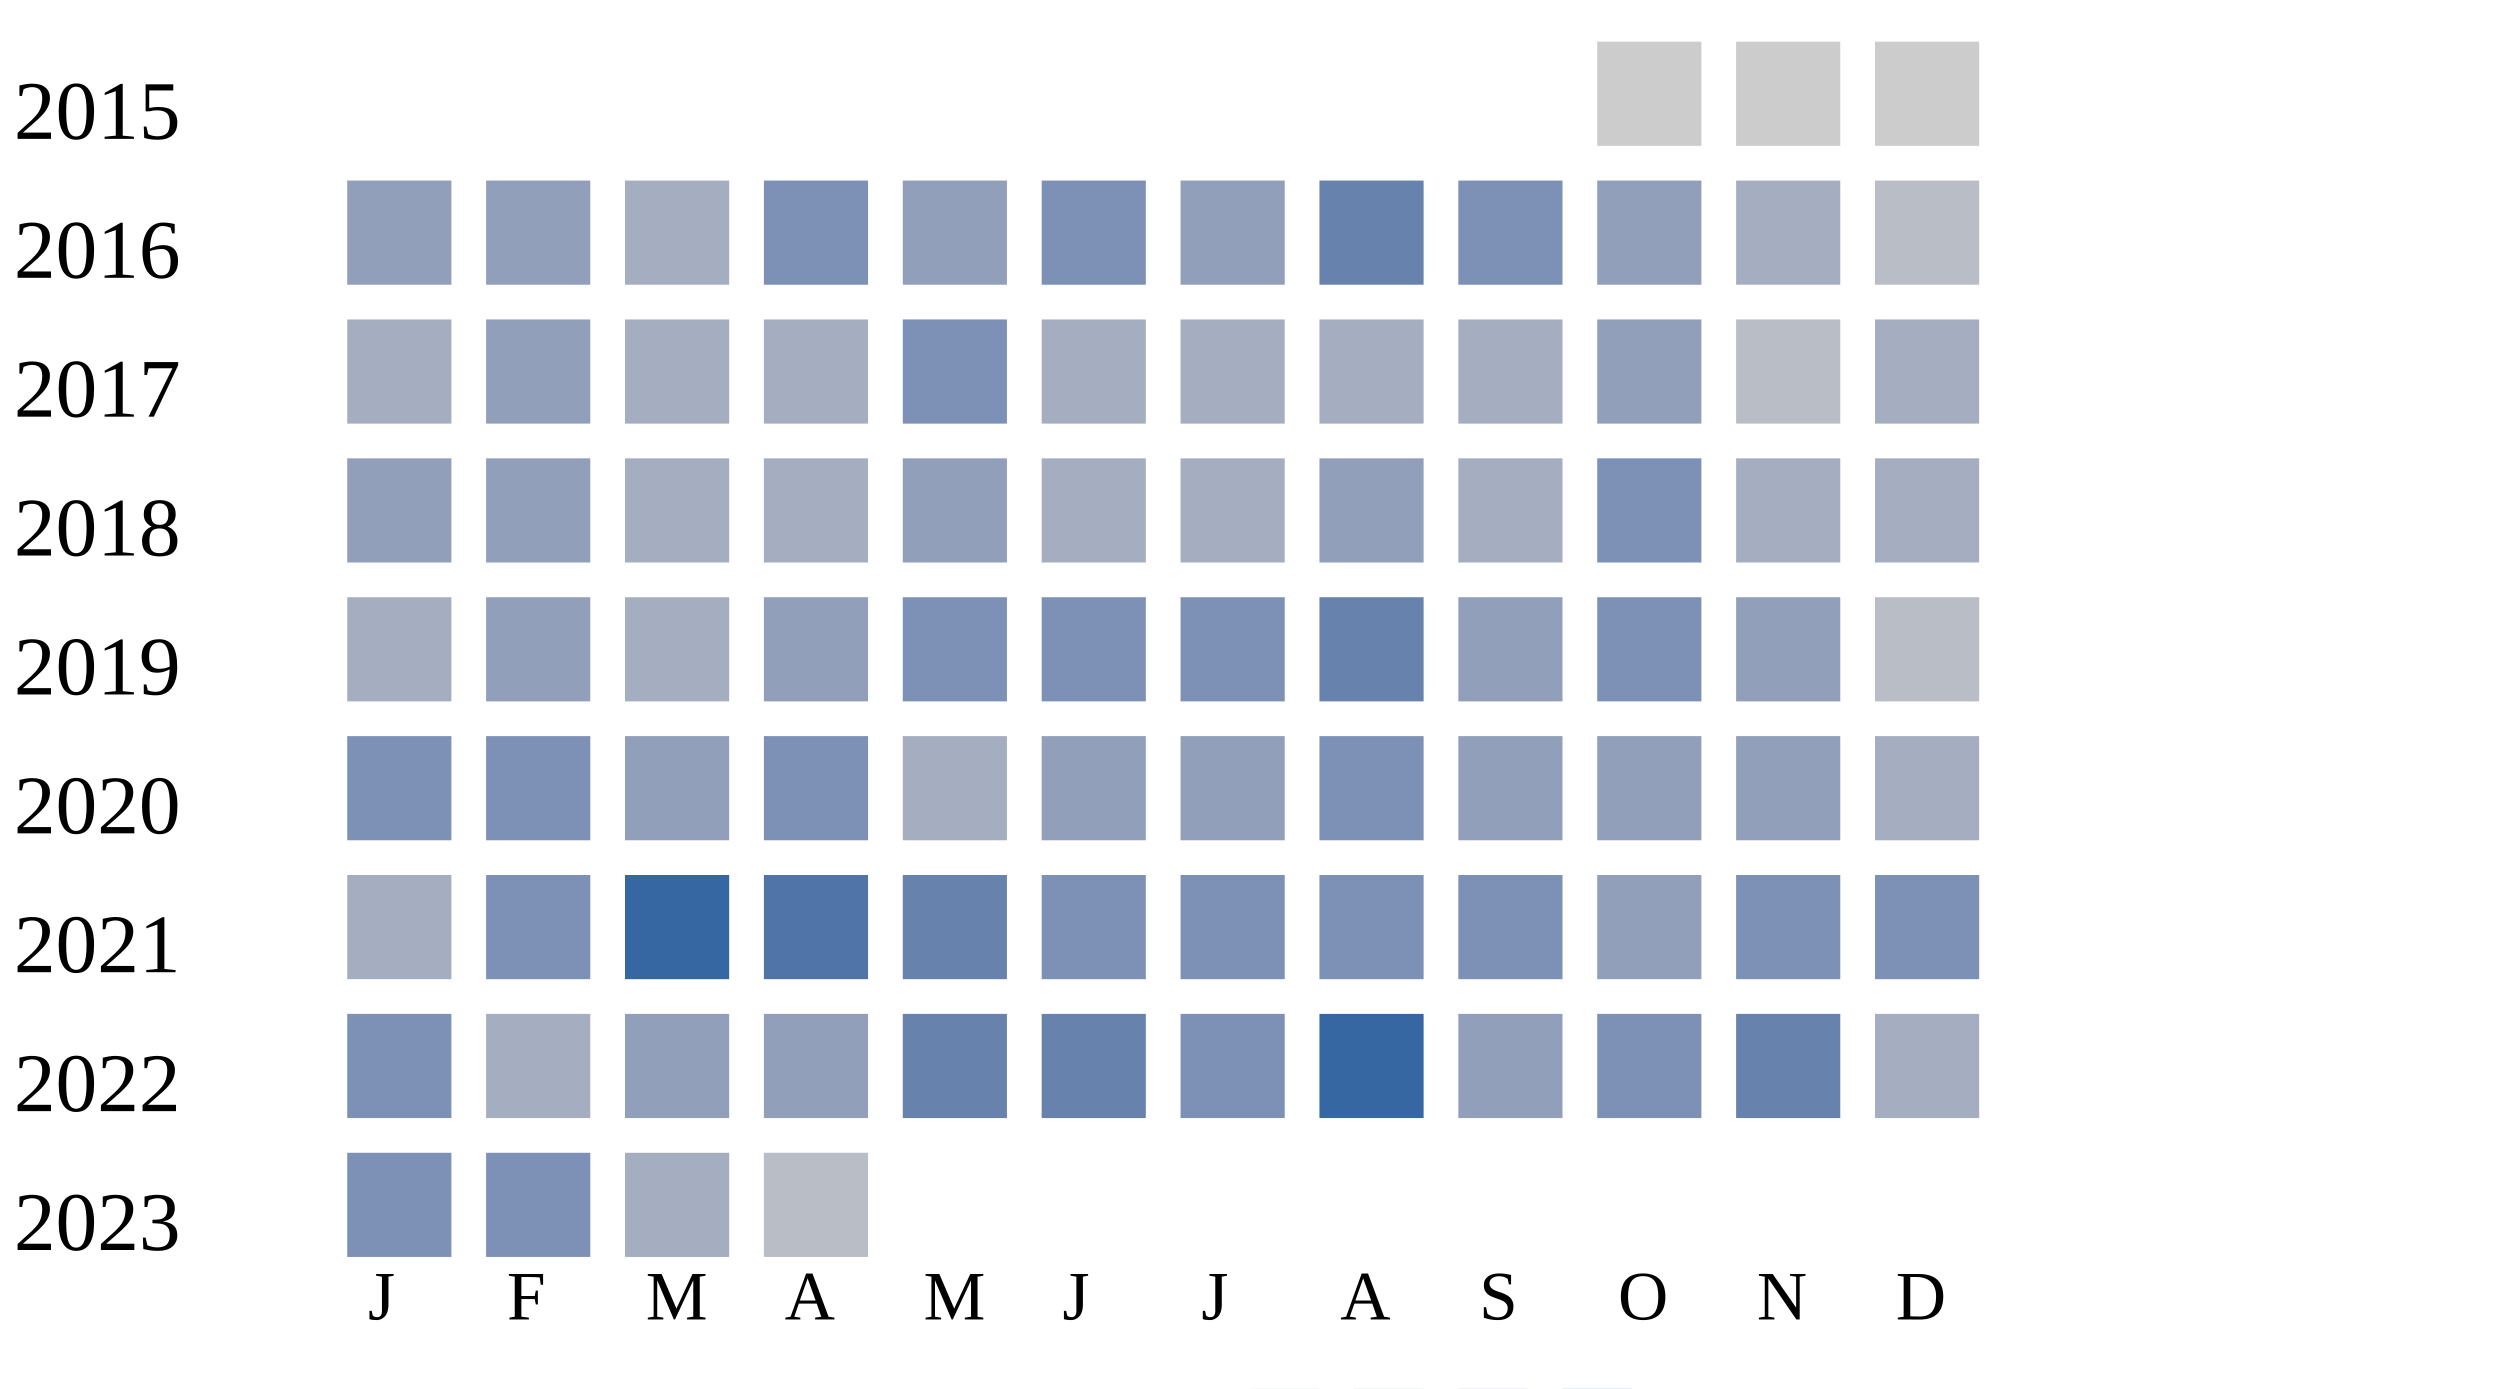
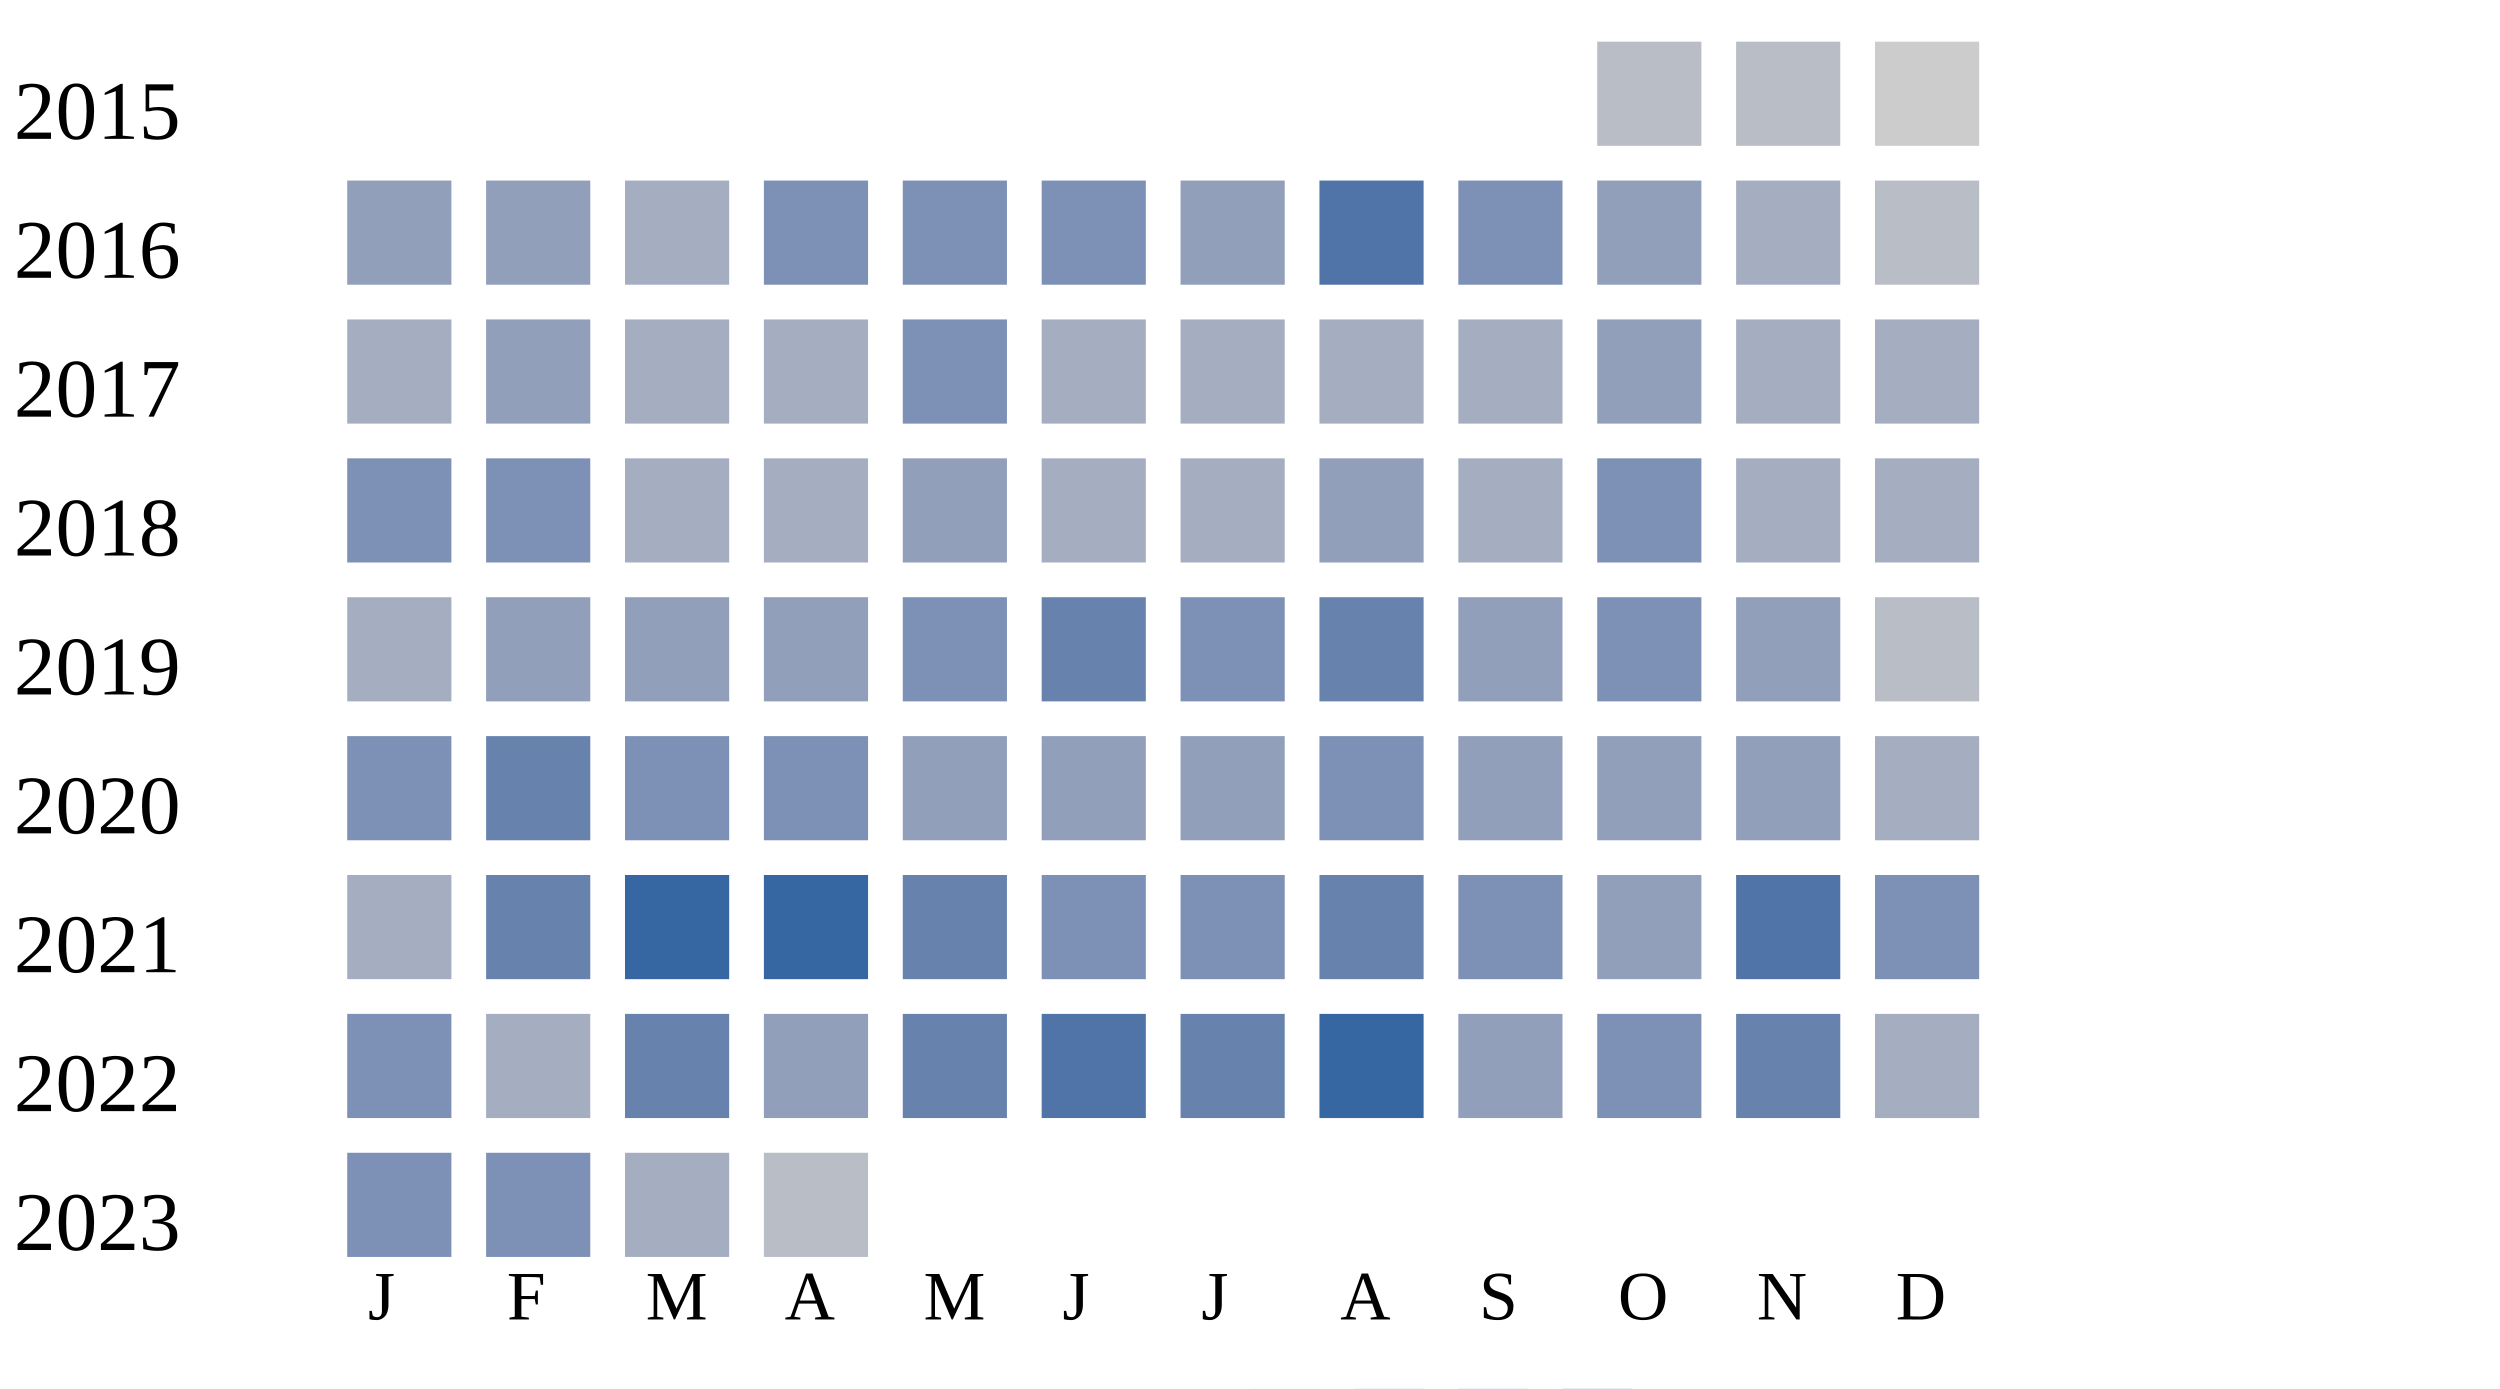
<svg xmlns="http://www.w3.org/2000/svg" width="360" height="200">
  <g transform="translate(0 0)">
    <text x="2" y="20">2015</text>
-     <rect x="230" y="6" width="15" height="15" fill="#cccccc" />
-     <rect x="250" y="6" width="15" height="15" fill="#cccccc" />
+     <rect x="230" y="6" width="15" height="15" fill="#b9bdc6" />
+     <rect x="250" y="6" width="15" height="15" fill="#b9bdc6" />
    <rect x="270" y="6" width="15" height="15" fill="#cccccc" />
  </g>
  <g transform="translate(0 20)">
    <text x="2" y="20">2016</text>
    <rect x="50" y="6" width="15" height="15" fill="#919fba" />
    <rect x="70" y="6" width="15" height="15" fill="#919fba" />
    <rect x="90" y="6" width="15" height="15" fill="#a5aec0" />
    <rect x="110" y="6" width="15" height="15" fill="#7d90b5" />
-     <rect x="130" y="6" width="15" height="15" fill="#919fba" />
+     <rect x="130" y="6" width="15" height="15" fill="#7d90b5" />
    <rect x="150" y="6" width="15" height="15" fill="#7d90b5" />
    <rect x="170" y="6" width="15" height="15" fill="#919fba" />
-     <rect x="190" y="6" width="15" height="15" fill="#6882ae" />
+     <rect x="190" y="6" width="15" height="15" fill="#5174a8" />
    <rect x="210" y="6" width="15" height="15" fill="#7d90b5" />
    <rect x="230" y="6" width="15" height="15" fill="#919fba" />
    <rect x="250" y="6" width="15" height="15" fill="#a5aec0" />
    <rect x="270" y="6" width="15" height="15" fill="#b9bdc6" />
  </g>
  <g transform="translate(0 40)">
    <text x="2" y="20">2017</text>
    <rect x="50" y="6" width="15" height="15" fill="#a5aec0" />
    <rect x="70" y="6" width="15" height="15" fill="#919fba" />
    <rect x="90" y="6" width="15" height="15" fill="#a5aec0" />
    <rect x="110" y="6" width="15" height="15" fill="#a5aec0" />
    <rect x="130" y="6" width="15" height="15" fill="#7d90b5" />
    <rect x="150" y="6" width="15" height="15" fill="#a5aec0" />
    <rect x="170" y="6" width="15" height="15" fill="#a5aec0" />
    <rect x="190" y="6" width="15" height="15" fill="#a5aec0" />
    <rect x="210" y="6" width="15" height="15" fill="#a5aec0" />
    <rect x="230" y="6" width="15" height="15" fill="#919fba" />
-     <rect x="250" y="6" width="15" height="15" fill="#b9bdc6" />
+     <rect x="250" y="6" width="15" height="15" fill="#a5aec0" />
    <rect x="270" y="6" width="15" height="15" fill="#a5aec0" />
  </g>
  <g transform="translate(0 60)">
    <text x="2" y="20">2018</text>
-     <rect x="50" y="6" width="15" height="15" fill="#919fba" />
-     <rect x="70" y="6" width="15" height="15" fill="#919fba" />
+     <rect x="50" y="6" width="15" height="15" fill="#7d90b5" />
+     <rect x="70" y="6" width="15" height="15" fill="#7d90b5" />
    <rect x="90" y="6" width="15" height="15" fill="#a5aec0" />
    <rect x="110" y="6" width="15" height="15" fill="#a5aec0" />
    <rect x="130" y="6" width="15" height="15" fill="#919fba" />
    <rect x="150" y="6" width="15" height="15" fill="#a5aec0" />
    <rect x="170" y="6" width="15" height="15" fill="#a5aec0" />
    <rect x="190" y="6" width="15" height="15" fill="#919fba" />
    <rect x="210" y="6" width="15" height="15" fill="#a5aec0" />
    <rect x="230" y="6" width="15" height="15" fill="#7d90b5" />
    <rect x="250" y="6" width="15" height="15" fill="#a5aec0" />
    <rect x="270" y="6" width="15" height="15" fill="#a5aec0" />
  </g>
  <g transform="translate(0 80)">
    <text x="2" y="20">2019</text>
    <rect x="50" y="6" width="15" height="15" fill="#a5aec0" />
    <rect x="70" y="6" width="15" height="15" fill="#919fba" />
-     <rect x="90" y="6" width="15" height="15" fill="#a5aec0" />
+     <rect x="90" y="6" width="15" height="15" fill="#919fba" />
    <rect x="110" y="6" width="15" height="15" fill="#919fba" />
    <rect x="130" y="6" width="15" height="15" fill="#7d90b5" />
-     <rect x="150" y="6" width="15" height="15" fill="#7d90b5" />
+     <rect x="150" y="6" width="15" height="15" fill="#6882ae" />
    <rect x="170" y="6" width="15" height="15" fill="#7d90b5" />
    <rect x="190" y="6" width="15" height="15" fill="#6882ae" />
    <rect x="210" y="6" width="15" height="15" fill="#919fba" />
    <rect x="230" y="6" width="15" height="15" fill="#7d90b5" />
    <rect x="250" y="6" width="15" height="15" fill="#919fba" />
    <rect x="270" y="6" width="15" height="15" fill="#b9bdc6" />
  </g>
  <g transform="translate(0 100)">
    <text x="2" y="20">2020</text>
    <rect x="50" y="6" width="15" height="15" fill="#7d90b5" />
-     <rect x="70" y="6" width="15" height="15" fill="#7d90b5" />
-     <rect x="90" y="6" width="15" height="15" fill="#919fba" />
+     <rect x="70" y="6" width="15" height="15" fill="#6882ae" />
+     <rect x="90" y="6" width="15" height="15" fill="#7d90b5" />
    <rect x="110" y="6" width="15" height="15" fill="#7d90b5" />
-     <rect x="130" y="6" width="15" height="15" fill="#a5aec0" />
+     <rect x="130" y="6" width="15" height="15" fill="#919fba" />
    <rect x="150" y="6" width="15" height="15" fill="#919fba" />
    <rect x="170" y="6" width="15" height="15" fill="#919fba" />
    <rect x="190" y="6" width="15" height="15" fill="#7d90b5" />
    <rect x="210" y="6" width="15" height="15" fill="#919fba" />
    <rect x="230" y="6" width="15" height="15" fill="#919fba" />
    <rect x="250" y="6" width="15" height="15" fill="#919fba" />
    <rect x="270" y="6" width="15" height="15" fill="#a5aec0" />
  </g>
  <g transform="translate(0 120)">
    <text x="2" y="20">2021</text>
    <rect x="50" y="6" width="15" height="15" fill="#a5aec0" />
-     <rect x="70" y="6" width="15" height="15" fill="#7d90b5" />
+     <rect x="70" y="6" width="15" height="15" fill="#6882ae" />
    <rect x="90" y="6" width="15" height="15" fill="#3667a2" />
-     <rect x="110" y="6" width="15" height="15" fill="#5174a8" />
+     <rect x="110" y="6" width="15" height="15" fill="#3667a2" />
    <rect x="130" y="6" width="15" height="15" fill="#6882ae" />
    <rect x="150" y="6" width="15" height="15" fill="#7d90b5" />
    <rect x="170" y="6" width="15" height="15" fill="#7d90b5" />
-     <rect x="190" y="6" width="15" height="15" fill="#7d90b5" />
+     <rect x="190" y="6" width="15" height="15" fill="#6882ae" />
    <rect x="210" y="6" width="15" height="15" fill="#7d90b5" />
    <rect x="230" y="6" width="15" height="15" fill="#919fba" />
-     <rect x="250" y="6" width="15" height="15" fill="#7d90b5" />
+     <rect x="250" y="6" width="15" height="15" fill="#5174a8" />
    <rect x="270" y="6" width="15" height="15" fill="#7d90b5" />
  </g>
  <g transform="translate(0 140)">
    <text x="2" y="20">2022</text>
    <rect x="50" y="6" width="15" height="15" fill="#7d90b5" />
    <rect x="70" y="6" width="15" height="15" fill="#a5aec0" />
-     <rect x="90" y="6" width="15" height="15" fill="#919fba" />
+     <rect x="90" y="6" width="15" height="15" fill="#6882ae" />
    <rect x="110" y="6" width="15" height="15" fill="#919fba" />
    <rect x="130" y="6" width="15" height="15" fill="#6882ae" />
-     <rect x="150" y="6" width="15" height="15" fill="#6882ae" />
-     <rect x="170" y="6" width="15" height="15" fill="#7d90b5" />
+     <rect x="150" y="6" width="15" height="15" fill="#5174a8" />
+     <rect x="170" y="6" width="15" height="15" fill="#6882ae" />
    <rect x="190" y="6" width="15" height="15" fill="#3667a2" />
    <rect x="210" y="6" width="15" height="15" fill="#919fba" />
    <rect x="230" y="6" width="15" height="15" fill="#7d90b5" />
    <rect x="250" y="6" width="15" height="15" fill="#6882ae" />
    <rect x="270" y="6" width="15" height="15" fill="#a5aec0" />
  </g>
  <g transform="translate(0 160)">
    <text x="2" y="20">2023</text>
    <rect x="50" y="6" width="15" height="15" fill="#7d90b5" />
    <rect x="70" y="6" width="15" height="15" fill="#7d90b5" />
    <rect x="90" y="6" width="15" height="15" fill="#a5aec0" />
    <rect x="110" y="6" width="15" height="15" fill="#b9bdc6" />
  </g>
  <text style="font-size: 10px; text-align: center" x="53" y="190">J</text>
  <text style="font-size: 10px; text-align: center" x="73" y="190">F</text>
  <text style="font-size: 10px; text-align: center" x="93" y="190">M</text>
  <text style="font-size: 10px; text-align: center" x="113" y="190">A</text>
  <text style="font-size: 10px; text-align: center" x="133" y="190">M</text>
  <text style="font-size: 10px; text-align: center" x="153" y="190">J</text>
  <text style="font-size: 10px; text-align: center" x="173" y="190">J</text>
  <text style="font-size: 10px; text-align: center" x="193" y="190">A</text>
  <text style="font-size: 10px; text-align: center" x="213" y="190">S</text>
  <text style="font-size: 10px; text-align: center" x="233" y="190">O</text>
  <text style="font-size: 10px; text-align: center" x="253" y="190">N</text>
  <text style="font-size: 10px; text-align: center" x="273" y="190">D</text>
  <text style="font-size: 10px;" x="155" y="209">Less</text>
  <rect fill="#b9bdc6" width="10" height="10" x="180" y="200" />
  <rect fill="#919fba" width="10" height="10" x="195" y="200" />
  <rect fill="#6882ae" width="10" height="10" x="210" y="200" />
  <rect fill="#005a9c" width="10" height="10" x="225" y="200" />
  <text x="240" y="209" style="font-size: 10px;">More</text>
</svg>
